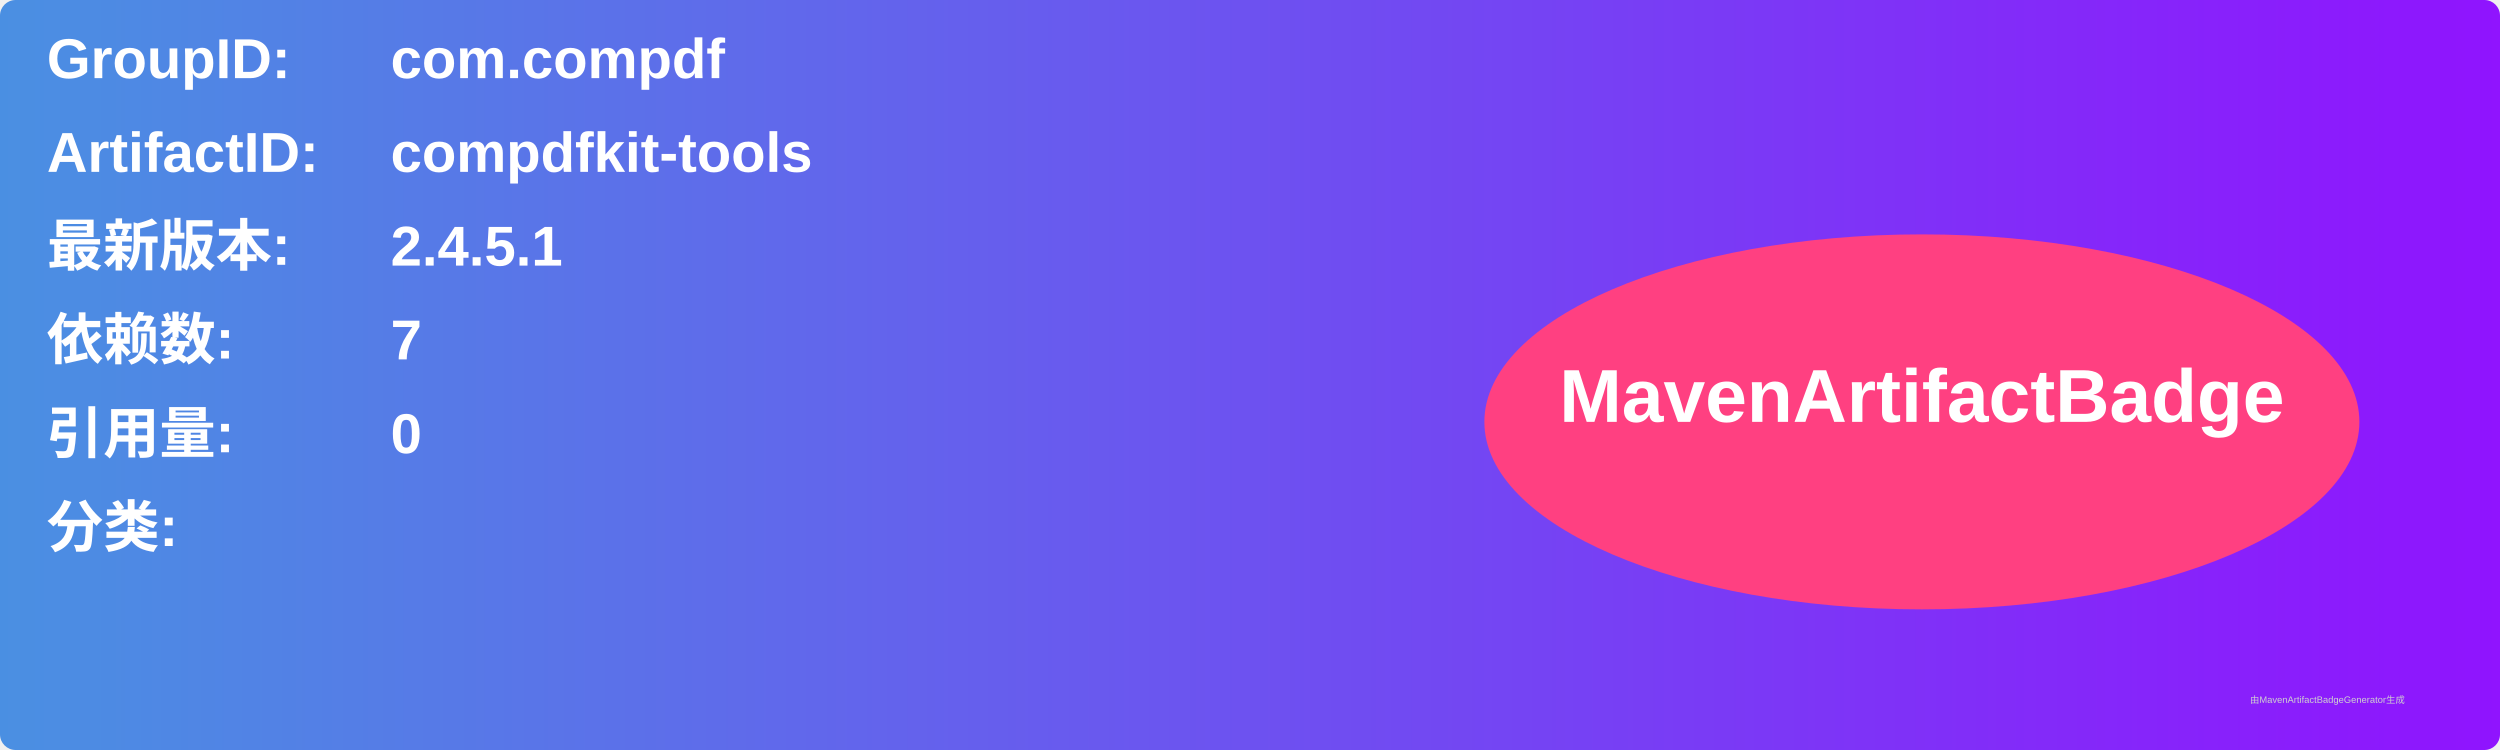
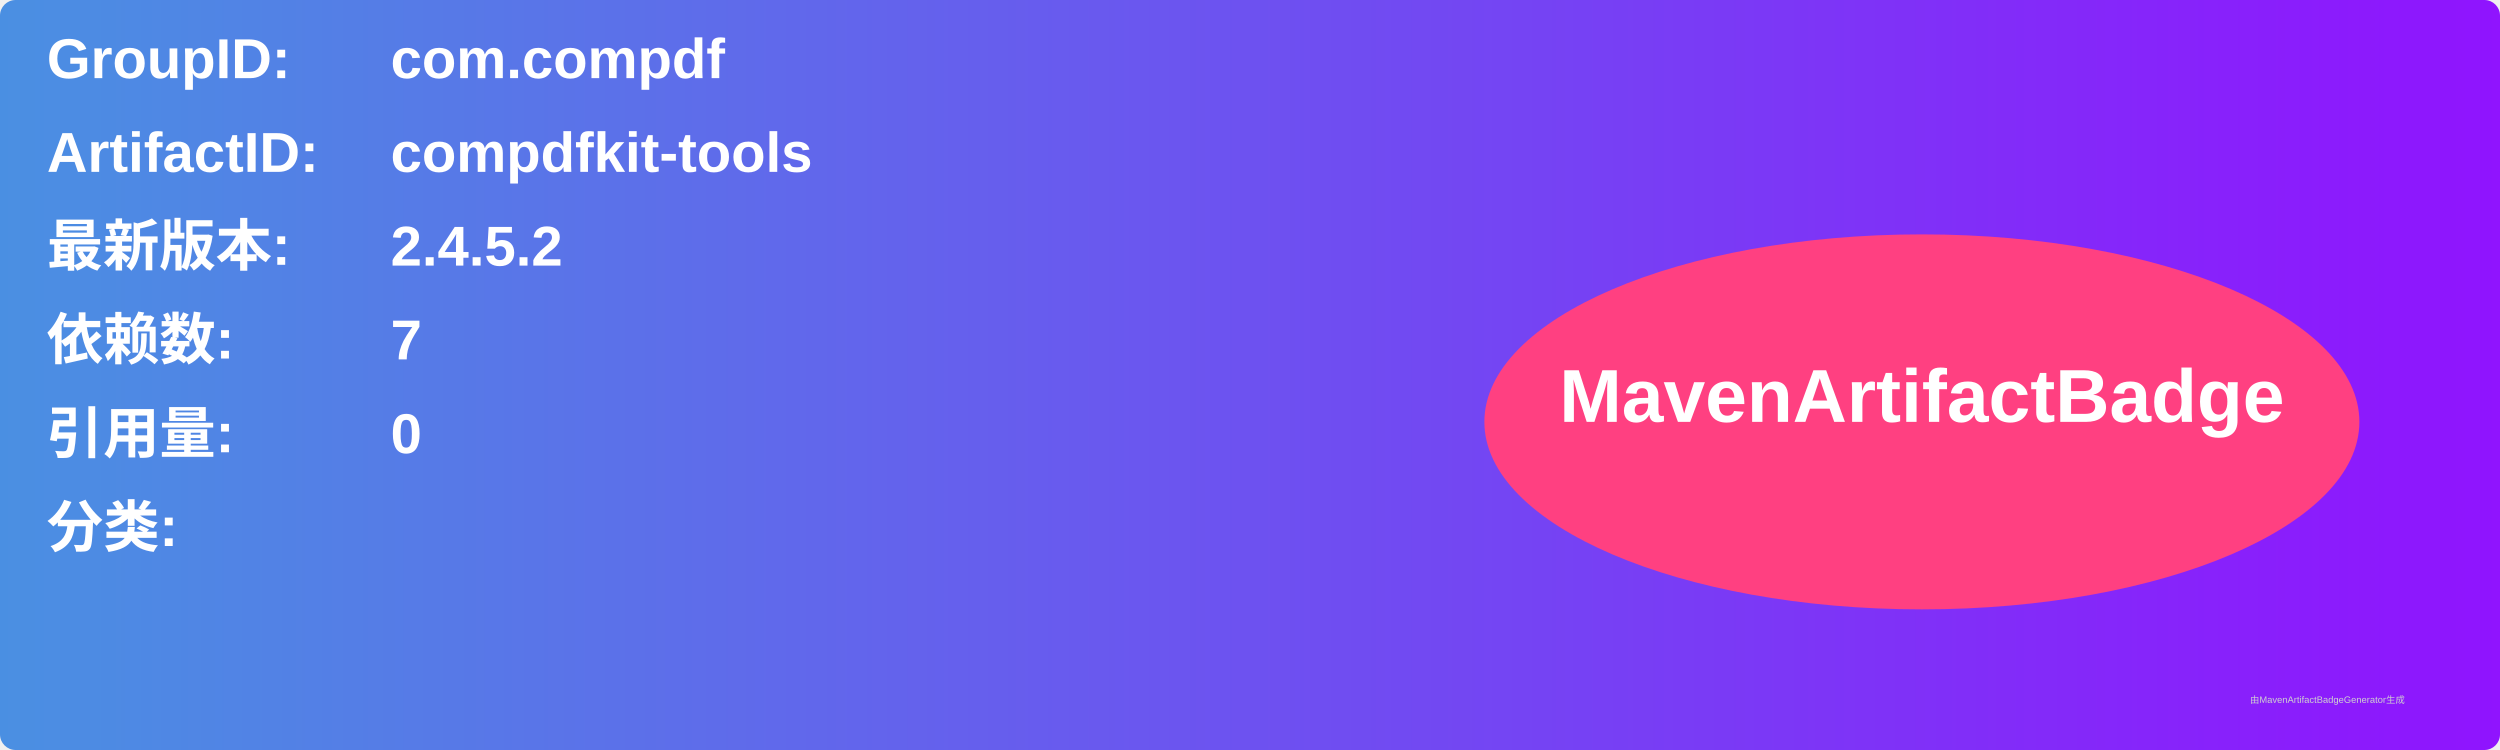
<svg xmlns="http://www.w3.org/2000/svg" width="800" height="240" viewBox="0 0 800 240">
  <linearGradient id="grad" x1="0%" y1="0%" x2="100%" y2="0%">
    <stop offset="0%" stop-color="#4a90e2" />
    <stop offset="100%" stop-color="#9013fe" />
  </linearGradient>
  <rect width="100%" height="100%" rx="5" ry="5" fill="url(#grad)" />
  <g transform="translate(15, 15)">
    <text x="0" y="10" font-family="Arial" font-size="18" fill="white" font-weight="bold" width="260">GroupID:</text>
    <text x="110" y="10" font-family="Arial" font-size="18" fill="white" font-weight="bold" width="460">com.compdf</text>
    <text x="0" y="40" font-family="Arial" font-size="18" fill="white" font-weight="bold" width="260">ArtifactID:</text>
    <text x="110" y="40" font-family="Arial" font-size="18" fill="white" font-weight="bold" width="460">compdfkit-tools</text>
    <text x="0" y="70" font-family="Arial" font-size="18" fill="white" font-weight="bold">最新版本:</text>
    <text x="110" y="70" font-family="Arial" font-size="18" fill="white" font-weight="bold">
-       <tspan font-weight="bold">2.4.5.1</tspan>
+       <tspan font-weight="bold">2.4.5.2</tspan>
    </text>
    <text x="0" y="100" font-family="Arial" font-size="18" fill="white" font-weight="bold">依赖数: </text>
    <text x="110" y="100" font-family="Arial" font-size="18" fill="white">
      <tspan font-weight="bold">7</tspan>
    </text>
    <text x="0" y="130" font-family="Arial" font-size="18" fill="white" font-weight="bold">引用量: </text>
    <text x="110" y="130" font-family="Arial" font-size="18" fill="white">
      <tspan font-weight="bold">0</tspan>
    </text>
    <text x="0" y="160" font-family="Arial" font-size="18" fill="white" font-weight="bold">分类:</text>
    <text x="10" y="190" font-family="Arial" font-size="10" fill="white">
      <tspan font-weight="bold" />
    </text>
    <ellipse cx="600" cy="120" rx="140" ry="60" fill="#ff4081" />
    <text x="600" y="120" text-anchor="middle" font-family="Arial" font-size="24" fill="white" font-weight="bold">MavenArtifactBadge</text>
  </g>
  <text x="720" y="225" font-family="Arial" font-size="3" fill="#d0d0d0">由MavenArtifactBadgeGenerator生成</text>
</svg>
